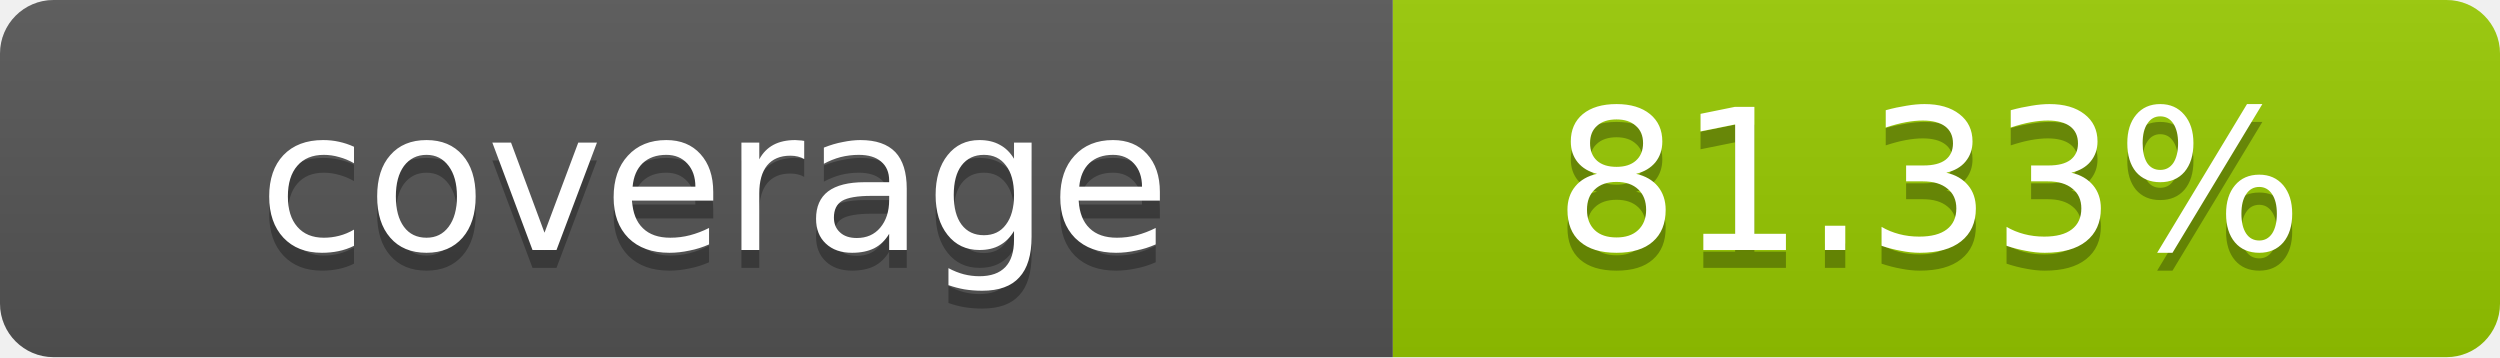
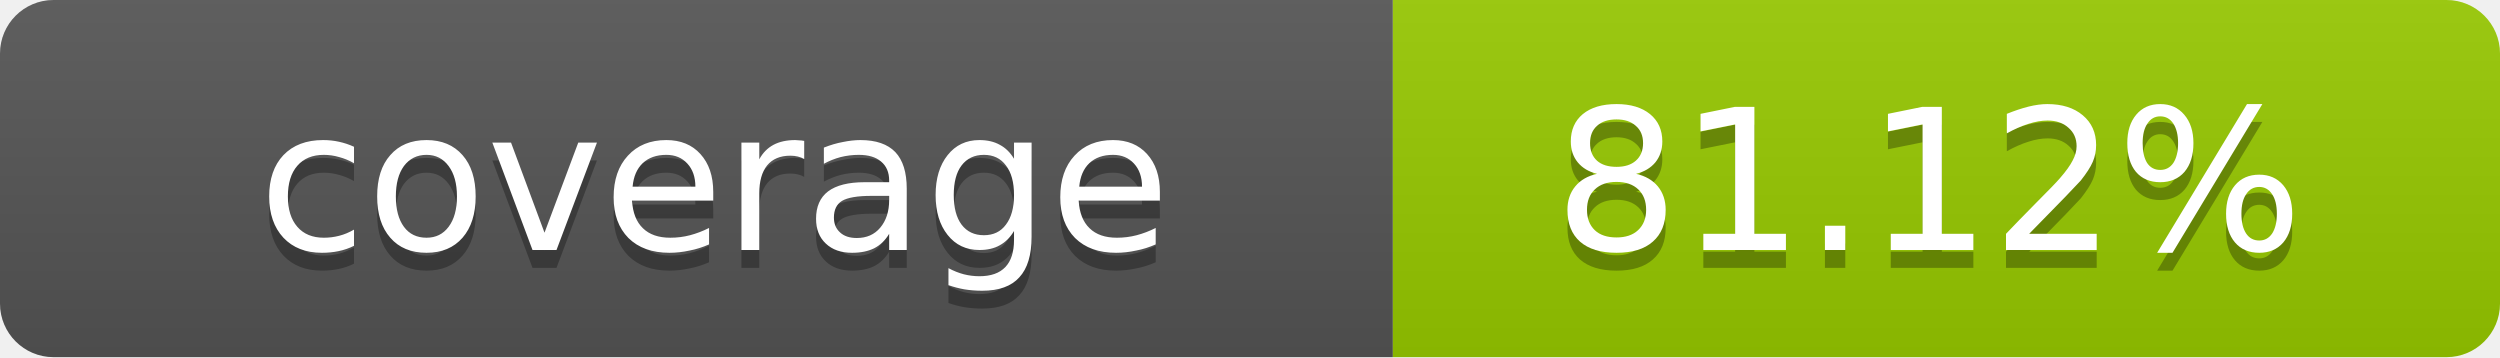
- <svg xmlns="http://www.w3.org/2000/svg" width="140" height="20" role="img" aria-label="coverage: 81.33%">
+ <svg xmlns="http://www.w3.org/2000/svg" width="140" height="20" role="img" aria-label="coverage: 81.12%">
  <linearGradient id="s" x2="0" y2="100%">
    <stop offset="0" stop-color="#bbb" stop-opacity=".1" />
    <stop offset="1" stop-opacity=".1" />
  </linearGradient>
  <clipPath id="r">
    <rect width="140" height="20" rx="3" fill="#fff" />
  </clipPath>
  <g clip-path="url(#r)">
    <rect width="78" height="20" fill="#555" />
    <rect x="78" width="62" height="20" fill="#97CA00" />
    <rect width="140" height="20" fill="url(#s)" />
  </g>
  <g fill="#fff" text-anchor="middle" font-family="Verdana,Geneva,DejaVu Sans,sans-serif" text-rendering="geometricPrecision" font-size="11">
    <text x="40" y="15" fill="#010101" fill-opacity=".3">coverage</text>
    <text x="40" y="14">coverage</text>
-     <text x="108" y="15" fill="#010101" fill-opacity=".3">81.33%</text>
-     <text x="108" y="14">81.33%</text>
+     <text x="108" y="15" fill="#010101" fill-opacity=".3">81.12%</text>
+     <text x="108" y="14">81.12%</text>
  </g>
</svg>
